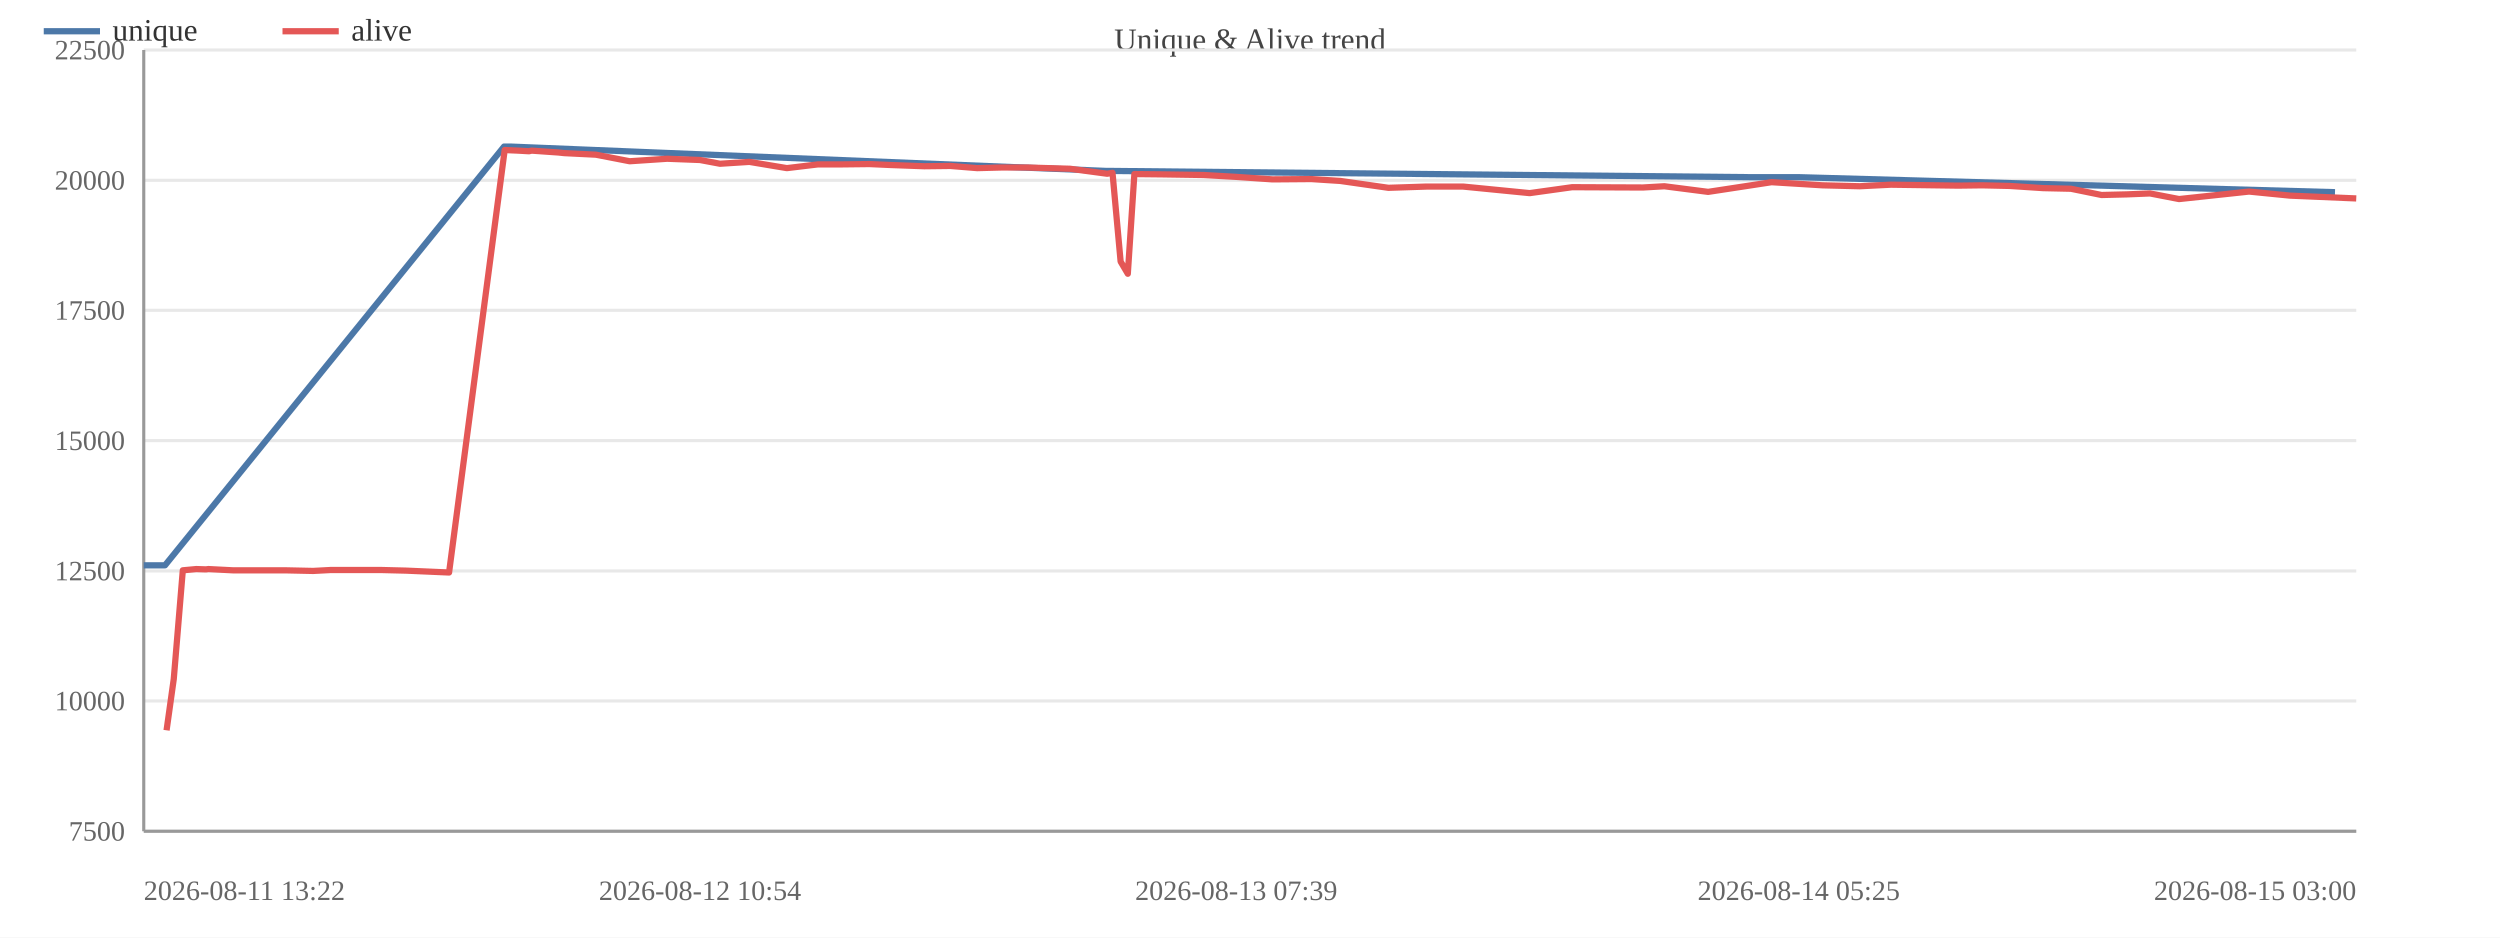
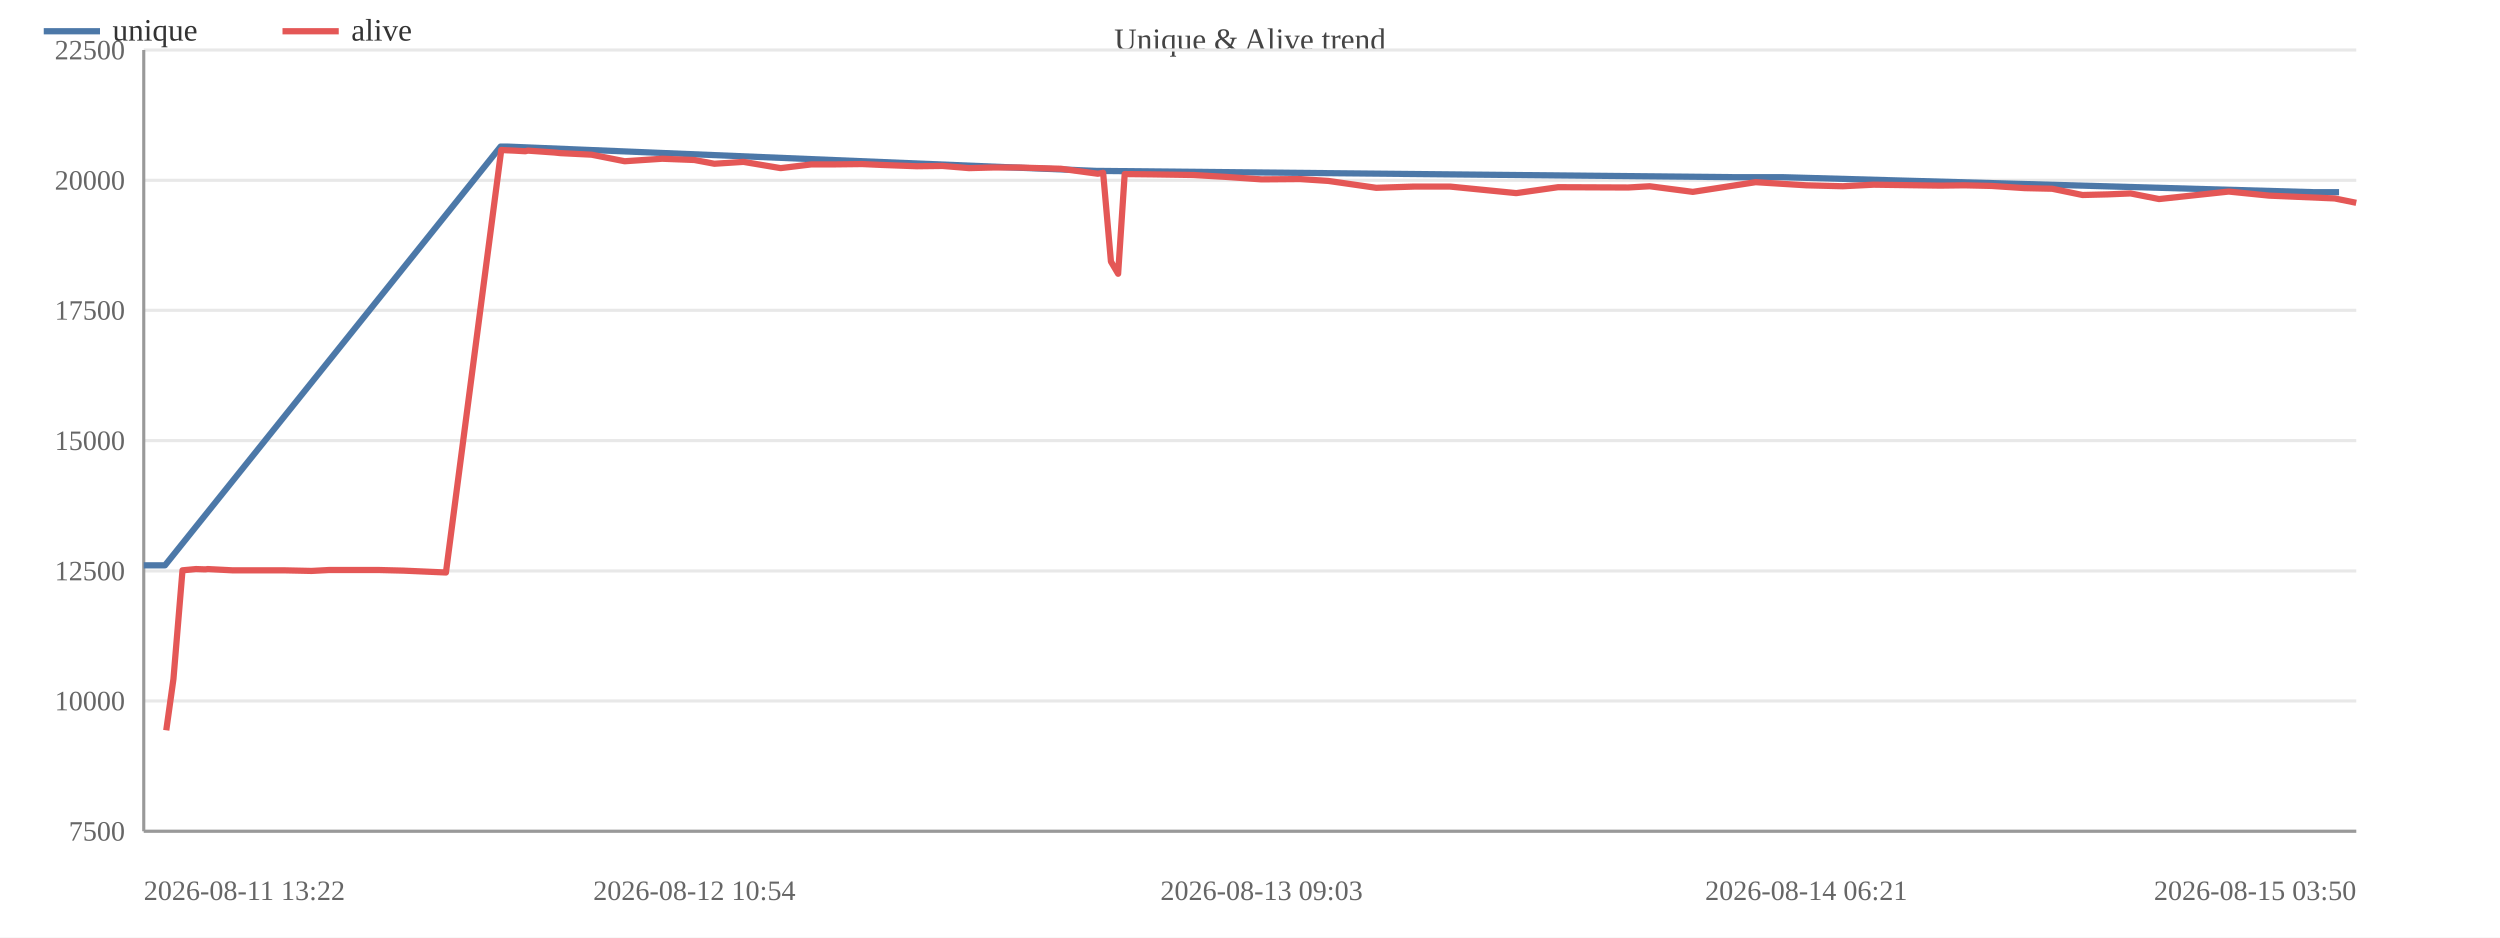
<svg xmlns="http://www.w3.org/2000/svg" width="800" height="300" viewBox="0 0 800 300">
  <rect width="800" height="300" fill="#ffffff" />
  <text x="400.0" y="16" font-size="10" text-anchor="middle" fill="#444">Unique &amp; Alive trend</text>
  <line x1="46" y1="266.0" x2="754" y2="266.0" stroke="#e8e8e8" />
  <text x="40" y="269.0" font-size="9" text-anchor="end" fill="#666">7500</text>
  <line x1="46" y1="224.3" x2="754" y2="224.3" stroke="#e8e8e8" />
  <text x="40" y="227.3" font-size="9" text-anchor="end" fill="#666">10000</text>
  <line x1="46" y1="182.7" x2="754" y2="182.7" stroke="#e8e8e8" />
  <text x="40" y="185.7" font-size="9" text-anchor="end" fill="#666">12500</text>
  <line x1="46" y1="141.0" x2="754" y2="141.0" stroke="#e8e8e8" />
  <text x="40" y="144.0" font-size="9" text-anchor="end" fill="#666">15000</text>
  <line x1="46" y1="99.3" x2="754" y2="99.3" stroke="#e8e8e8" />
  <text x="40" y="102.3" font-size="9" text-anchor="end" fill="#666">17500</text>
  <line x1="46" y1="57.7" x2="754" y2="57.7" stroke="#e8e8e8" />
  <text x="40" y="60.7" font-size="9" text-anchor="end" fill="#666">20000</text>
  <line x1="46" y1="16.0" x2="754" y2="16.0" stroke="#e8e8e8" />
  <text x="40" y="19.0" font-size="9" text-anchor="end" fill="#666">22500</text>
  <line x1="46" y1="16" x2="46" y2="266" stroke="#999" />
  <line x1="46" y1="266" x2="754" y2="266" stroke="#999" />
-   <polyline fill="none" stroke="#4c78a8" stroke-width="2" stroke-linejoin="round" points="46.0,180.9 52.8,180.9 161.3,46.9 163.3,46.9 354.1,54.7 355.8,54.7 560.2,56.7 575.6,56.7 747.2,61.5" />
+   <polyline fill="none" stroke="#4c78a8" stroke-width="2" stroke-linejoin="round" points="46.0,180.9 52.8,180.9 160.2,46.9 162.2,46.9 351.1,54.7 352.7,54.7 555.2,56.7 570.4,56.7 740.4,61.5 748.5,61.5" />
  <circle cx="46.0" cy="180.9" r="4" fill="transparent" />
  <circle cx="52.8" cy="180.9" r="4" fill="transparent" />
-   <circle cx="161.3" cy="46.9" r="4" fill="transparent" />
-   <circle cx="163.3" cy="46.9" r="4" fill="transparent" />
-   <circle cx="354.1" cy="54.7" r="4" fill="transparent" />
-   <circle cx="355.8" cy="54.7" r="4" fill="transparent" />
-   <circle cx="560.2" cy="56.7" r="4" fill="transparent" />
-   <circle cx="575.6" cy="56.7" r="4" fill="transparent" />
-   <circle cx="747.2" cy="61.5" r="4" fill="transparent" />
-   <polyline fill="none" stroke="#e45756" stroke-width="2" stroke-linejoin="round" points="53.3,233.7 55.6,217.3 58.5,182.5 62.8,182.1 65.9,182.2 66.7,182.1 74.5,182.5 83.0,182.5 91.2,182.5 100.2,182.7 105.8,182.4 114.2,182.4 122.0,182.4 129.9,182.6 143.7,183.2 161.5,48.0 163.5,48.1 165.8,48.2 169.3,48.4 170.1,48.2 178.7,48.8 180.6,49.0 190.7,49.5 201.5,51.6 213.5,50.8 224.0,51.2 230.4,52.4 239.8,51.8 251.8,53.8 261.8,52.6 269.7,52.6 278.2,52.5 284.9,52.8 295.8,53.2 304.1,53.1 312.7,53.8 320.3,53.6 328.5,53.6 342.4,54.0 354.3,55.6 356.0,55.3 358.6,83.7 360.9,87.6 363.0,55.7 372.1,55.8 385.1,56.0 395.6,56.6 407.2,57.4 419.6,57.3 428.9,57.9 444.3,60.1 456.5,59.7 468.2,59.7 489.5,61.8 503.1,59.9 525.7,60.0 532.6,59.6 546.6,61.4 566.9,58.3 583.2,59.3 595.1,59.6 605.1,59.1 626.6,59.4 634.3,59.3 643.1,59.5 653.8,60.2 662.7,60.4 672.5,62.4 680.6,62.2 688.0,61.9 697.3,63.7 719.7,61.3 732.8,62.6 754.0,63.5" />
-   <circle cx="53.3" cy="233.7" r="4" fill="transparent" />
-   <circle cx="55.6" cy="217.3" r="4" fill="transparent" />
-   <circle cx="58.5" cy="182.5" r="4" fill="transparent" />
-   <circle cx="62.8" cy="182.1" r="4" fill="transparent" />
-   <circle cx="65.9" cy="182.2" r="4" fill="transparent" />
-   <circle cx="66.7" cy="182.1" r="4" fill="transparent" />
-   <circle cx="74.5" cy="182.5" r="4" fill="transparent" />
-   <circle cx="83.0" cy="182.5" r="4" fill="transparent" />
-   <circle cx="91.2" cy="182.5" r="4" fill="transparent" />
-   <circle cx="100.2" cy="182.7" r="4" fill="transparent" />
-   <circle cx="105.8" cy="182.4" r="4" fill="transparent" />
-   <circle cx="114.2" cy="182.4" r="4" fill="transparent" />
-   <circle cx="122.0" cy="182.4" r="4" fill="transparent" />
-   <circle cx="129.9" cy="182.6" r="4" fill="transparent" />
-   <circle cx="143.7" cy="183.2" r="4" fill="transparent" />
-   <circle cx="161.5" cy="48.0" r="4" fill="transparent" />
-   <circle cx="163.5" cy="48.1" r="4" fill="transparent" />
-   <circle cx="165.8" cy="48.2" r="4" fill="transparent" />
-   <circle cx="169.3" cy="48.4" r="4" fill="transparent" />
-   <circle cx="170.1" cy="48.2" r="4" fill="transparent" />
-   <circle cx="178.7" cy="48.8" r="4" fill="transparent" />
-   <circle cx="180.6" cy="49.0" r="4" fill="transparent" />
-   <circle cx="190.7" cy="49.5" r="4" fill="transparent" />
-   <circle cx="201.5" cy="51.6" r="4" fill="transparent" />
-   <circle cx="213.5" cy="50.8" r="4" fill="transparent" />
-   <circle cx="224.0" cy="51.2" r="4" fill="transparent" />
-   <circle cx="230.4" cy="52.4" r="4" fill="transparent" />
-   <circle cx="239.8" cy="51.8" r="4" fill="transparent" />
-   <circle cx="251.8" cy="53.8" r="4" fill="transparent" />
-   <circle cx="261.8" cy="52.6" r="4" fill="transparent" />
-   <circle cx="269.7" cy="52.6" r="4" fill="transparent" />
-   <circle cx="278.2" cy="52.5" r="4" fill="transparent" />
-   <circle cx="284.9" cy="52.8" r="4" fill="transparent" />
-   <circle cx="295.8" cy="53.2" r="4" fill="transparent" />
-   <circle cx="304.1" cy="53.1" r="4" fill="transparent" />
-   <circle cx="312.7" cy="53.8" r="4" fill="transparent" />
-   <circle cx="320.3" cy="53.6" r="4" fill="transparent" />
-   <circle cx="328.5" cy="53.6" r="4" fill="transparent" />
-   <circle cx="342.4" cy="54.0" r="4" fill="transparent" />
-   <circle cx="354.3" cy="55.6" r="4" fill="transparent" />
-   <circle cx="356.0" cy="55.3" r="4" fill="transparent" />
-   <circle cx="358.6" cy="83.7" r="4" fill="transparent" />
-   <circle cx="360.9" cy="87.6" r="4" fill="transparent" />
-   <circle cx="363.0" cy="55.7" r="4" fill="transparent" />
-   <circle cx="372.1" cy="55.8" r="4" fill="transparent" />
-   <circle cx="385.1" cy="56.0" r="4" fill="transparent" />
-   <circle cx="395.6" cy="56.6" r="4" fill="transparent" />
-   <circle cx="407.2" cy="57.4" r="4" fill="transparent" />
-   <circle cx="419.6" cy="57.3" r="4" fill="transparent" />
-   <circle cx="428.9" cy="57.9" r="4" fill="transparent" />
-   <circle cx="444.3" cy="60.1" r="4" fill="transparent" />
-   <circle cx="456.5" cy="59.7" r="4" fill="transparent" />
-   <circle cx="468.2" cy="59.7" r="4" fill="transparent" />
-   <circle cx="489.5" cy="61.8" r="4" fill="transparent" />
-   <circle cx="503.1" cy="59.9" r="4" fill="transparent" />
-   <circle cx="525.7" cy="60.0" r="4" fill="transparent" />
-   <circle cx="532.6" cy="59.6" r="4" fill="transparent" />
-   <circle cx="546.6" cy="61.4" r="4" fill="transparent" />
-   <circle cx="566.9" cy="58.3" r="4" fill="transparent" />
-   <circle cx="583.2" cy="59.3" r="4" fill="transparent" />
-   <circle cx="595.1" cy="59.6" r="4" fill="transparent" />
-   <circle cx="605.1" cy="59.1" r="4" fill="transparent" />
-   <circle cx="626.6" cy="59.4" r="4" fill="transparent" />
-   <circle cx="634.3" cy="59.3" r="4" fill="transparent" />
-   <circle cx="643.1" cy="59.5" r="4" fill="transparent" />
-   <circle cx="653.8" cy="60.2" r="4" fill="transparent" />
-   <circle cx="662.7" cy="60.4" r="4" fill="transparent" />
-   <circle cx="672.5" cy="62.4" r="4" fill="transparent" />
-   <circle cx="680.6" cy="62.2" r="4" fill="transparent" />
-   <circle cx="688.0" cy="61.9" r="4" fill="transparent" />
-   <circle cx="697.3" cy="63.7" r="4" fill="transparent" />
-   <circle cx="719.7" cy="61.3" r="4" fill="transparent" />
-   <circle cx="732.8" cy="62.6" r="4" fill="transparent" />
-   <circle cx="754.0" cy="63.5" r="4" fill="transparent" />
+   <circle cx="160.2" cy="46.9" r="4" fill="transparent" />
+   <circle cx="162.2" cy="46.9" r="4" fill="transparent" />
+   <circle cx="351.1" cy="54.7" r="4" fill="transparent" />
+   <circle cx="352.7" cy="54.7" r="4" fill="transparent" />
+   <circle cx="555.2" cy="56.7" r="4" fill="transparent" />
+   <circle cx="570.4" cy="56.7" r="4" fill="transparent" />
+   <circle cx="740.4" cy="61.5" r="4" fill="transparent" />
+   <circle cx="748.5" cy="61.5" r="4" fill="transparent" />
+   <polyline fill="none" stroke="#e45756" stroke-width="2" stroke-linejoin="round" points="53.2,233.7 55.5,217.3 58.4,182.5 62.7,182.1 65.7,182.2 66.5,182.1 74.3,182.5 82.6,182.5 90.7,182.5 99.7,182.7 105.3,182.4 113.5,182.4 121.2,182.4 129.1,182.6 142.7,183.2 160.4,48.0 162.3,48.1 164.6,48.2 168.1,48.4 168.9,48.2 177.4,48.8 179.3,49.0 189.3,49.5 199.9,51.6 211.9,50.8 222.2,51.2 228.6,52.4 237.9,51.8 249.8,53.8 259.7,52.6 267.5,52.6 275.9,52.5 282.6,52.8 293.4,53.2 301.6,53.1 310.1,53.8 317.6,53.6 325.7,53.6 339.5,54.0 351.3,55.6 353.0,55.3 355.5,83.7 357.8,87.6 359.9,55.7 368.9,55.8 381.8,56.0 392.2,56.6 403.7,57.4 416.0,57.3 425.1,57.9 440.4,60.1 452.5,59.7 464.0,59.7 485.2,61.8 498.6,59.9 521.0,60.0 527.9,59.6 541.7,61.4 561.8,58.3 578.0,59.3 589.7,59.6 599.6,59.1 620.9,59.4 628.6,59.3 637.3,59.5 647.9,60.2 656.7,60.4 666.4,62.4 674.5,62.2 681.8,61.9 690.9,63.7 713.2,61.3 726.1,62.6 747.1,63.5 754.0,64.9" />
+   <circle cx="53.2" cy="233.7" r="4" fill="transparent" />
+   <circle cx="55.5" cy="217.3" r="4" fill="transparent" />
+   <circle cx="58.4" cy="182.5" r="4" fill="transparent" />
+   <circle cx="62.7" cy="182.1" r="4" fill="transparent" />
+   <circle cx="65.7" cy="182.2" r="4" fill="transparent" />
+   <circle cx="66.5" cy="182.1" r="4" fill="transparent" />
+   <circle cx="74.3" cy="182.5" r="4" fill="transparent" />
+   <circle cx="82.6" cy="182.5" r="4" fill="transparent" />
+   <circle cx="90.7" cy="182.5" r="4" fill="transparent" />
+   <circle cx="99.7" cy="182.7" r="4" fill="transparent" />
+   <circle cx="105.3" cy="182.4" r="4" fill="transparent" />
+   <circle cx="113.5" cy="182.4" r="4" fill="transparent" />
+   <circle cx="121.2" cy="182.4" r="4" fill="transparent" />
+   <circle cx="129.1" cy="182.6" r="4" fill="transparent" />
+   <circle cx="142.7" cy="183.2" r="4" fill="transparent" />
+   <circle cx="160.4" cy="48.0" r="4" fill="transparent" />
+   <circle cx="162.3" cy="48.1" r="4" fill="transparent" />
+   <circle cx="164.6" cy="48.2" r="4" fill="transparent" />
+   <circle cx="168.1" cy="48.4" r="4" fill="transparent" />
+   <circle cx="168.9" cy="48.2" r="4" fill="transparent" />
+   <circle cx="177.4" cy="48.8" r="4" fill="transparent" />
+   <circle cx="179.3" cy="49.0" r="4" fill="transparent" />
+   <circle cx="189.3" cy="49.5" r="4" fill="transparent" />
+   <circle cx="199.9" cy="51.6" r="4" fill="transparent" />
+   <circle cx="211.9" cy="50.8" r="4" fill="transparent" />
+   <circle cx="222.2" cy="51.2" r="4" fill="transparent" />
+   <circle cx="228.6" cy="52.4" r="4" fill="transparent" />
+   <circle cx="237.9" cy="51.8" r="4" fill="transparent" />
+   <circle cx="249.8" cy="53.8" r="4" fill="transparent" />
+   <circle cx="259.7" cy="52.6" r="4" fill="transparent" />
+   <circle cx="267.5" cy="52.6" r="4" fill="transparent" />
+   <circle cx="275.9" cy="52.5" r="4" fill="transparent" />
+   <circle cx="282.6" cy="52.8" r="4" fill="transparent" />
+   <circle cx="293.4" cy="53.2" r="4" fill="transparent" />
+   <circle cx="301.6" cy="53.1" r="4" fill="transparent" />
+   <circle cx="310.1" cy="53.8" r="4" fill="transparent" />
+   <circle cx="317.6" cy="53.6" r="4" fill="transparent" />
+   <circle cx="325.7" cy="53.6" r="4" fill="transparent" />
+   <circle cx="339.5" cy="54.0" r="4" fill="transparent" />
+   <circle cx="351.3" cy="55.6" r="4" fill="transparent" />
+   <circle cx="353.0" cy="55.3" r="4" fill="transparent" />
+   <circle cx="355.5" cy="83.7" r="4" fill="transparent" />
+   <circle cx="357.8" cy="87.6" r="4" fill="transparent" />
+   <circle cx="359.9" cy="55.7" r="4" fill="transparent" />
+   <circle cx="368.9" cy="55.8" r="4" fill="transparent" />
+   <circle cx="381.8" cy="56.0" r="4" fill="transparent" />
+   <circle cx="392.2" cy="56.6" r="4" fill="transparent" />
+   <circle cx="403.7" cy="57.4" r="4" fill="transparent" />
+   <circle cx="416.0" cy="57.3" r="4" fill="transparent" />
+   <circle cx="425.1" cy="57.9" r="4" fill="transparent" />
+   <circle cx="440.4" cy="60.1" r="4" fill="transparent" />
+   <circle cx="452.5" cy="59.7" r="4" fill="transparent" />
+   <circle cx="464.0" cy="59.7" r="4" fill="transparent" />
+   <circle cx="485.2" cy="61.8" r="4" fill="transparent" />
+   <circle cx="498.6" cy="59.9" r="4" fill="transparent" />
+   <circle cx="521.0" cy="60.0" r="4" fill="transparent" />
+   <circle cx="527.9" cy="59.6" r="4" fill="transparent" />
+   <circle cx="541.7" cy="61.4" r="4" fill="transparent" />
+   <circle cx="561.8" cy="58.3" r="4" fill="transparent" />
+   <circle cx="578.0" cy="59.3" r="4" fill="transparent" />
+   <circle cx="589.7" cy="59.6" r="4" fill="transparent" />
+   <circle cx="599.6" cy="59.1" r="4" fill="transparent" />
+   <circle cx="620.9" cy="59.4" r="4" fill="transparent" />
+   <circle cx="628.6" cy="59.3" r="4" fill="transparent" />
+   <circle cx="637.3" cy="59.5" r="4" fill="transparent" />
+   <circle cx="647.9" cy="60.2" r="4" fill="transparent" />
+   <circle cx="656.7" cy="60.4" r="4" fill="transparent" />
+   <circle cx="666.4" cy="62.4" r="4" fill="transparent" />
+   <circle cx="674.5" cy="62.2" r="4" fill="transparent" />
+   <circle cx="681.8" cy="61.9" r="4" fill="transparent" />
+   <circle cx="690.9" cy="63.7" r="4" fill="transparent" />
+   <circle cx="713.2" cy="61.3" r="4" fill="transparent" />
+   <circle cx="726.1" cy="62.6" r="4" fill="transparent" />
+   <circle cx="747.1" cy="63.5" r="4" fill="transparent" />
+   <circle cx="754.0" cy="64.9" r="4" fill="transparent" />
  <text x="46.0" y="288" font-size="9" text-anchor="start" fill="#666">2026-08-11 13:22</text>
-   <text x="224.0" y="288" font-size="9" text-anchor="middle" fill="#666">2026-08-12 10:54</text>
-   <text x="395.6" y="288" font-size="9" text-anchor="middle" fill="#666">2026-08-13 07:39</text>
-   <text x="575.6" y="288" font-size="9" text-anchor="middle" fill="#666">2026-08-14 05:25</text>
-   <text x="754.0" y="288" font-size="9" text-anchor="end" fill="#666">2026-08-15 03:00</text>
+   <text x="222.2" y="288" font-size="9" text-anchor="middle" fill="#666">2026-08-12 10:54</text>
+   <text x="403.7" y="288" font-size="9" text-anchor="middle" fill="#666">2026-08-13 09:03</text>
+   <text x="578.0" y="288" font-size="9" text-anchor="middle" fill="#666">2026-08-14 06:21</text>
+   <text x="754.0" y="288" font-size="9" text-anchor="end" fill="#666">2026-08-15 03:50</text>
  <line x1="14" y1="10" x2="32" y2="10" stroke="#4c78a8" stroke-width="2" />
  <text x="36" y="13" font-size="10" fill="#333">unique</text>
  <line x1="90.4" y1="10" x2="108.4" y2="10" stroke="#e45756" stroke-width="2" />
  <text x="112.4" y="13" font-size="10" fill="#333">alive</text>
</svg>
